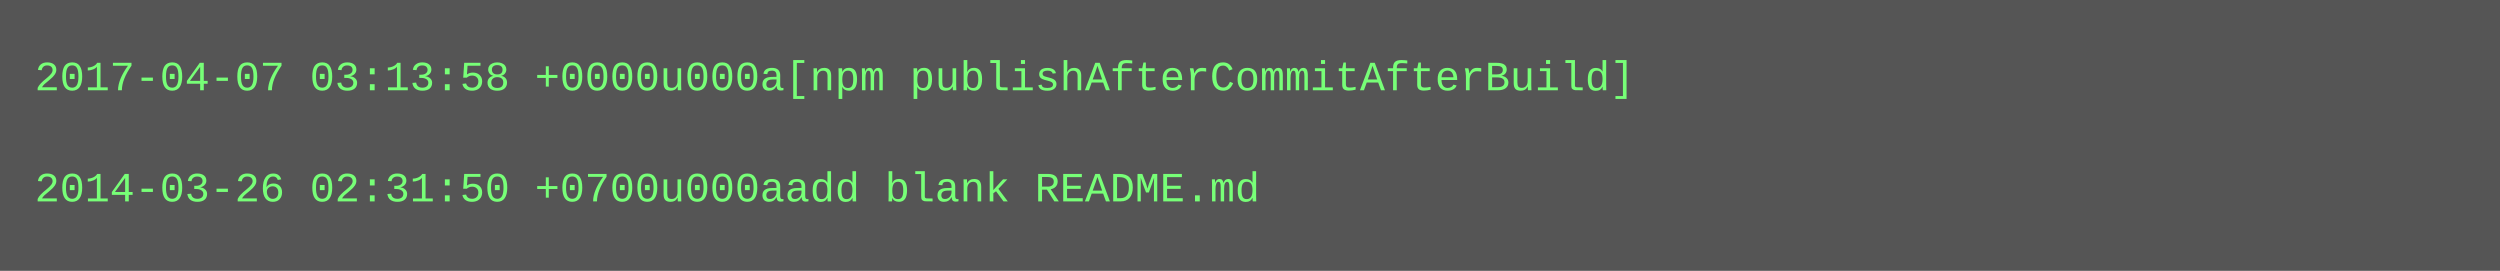
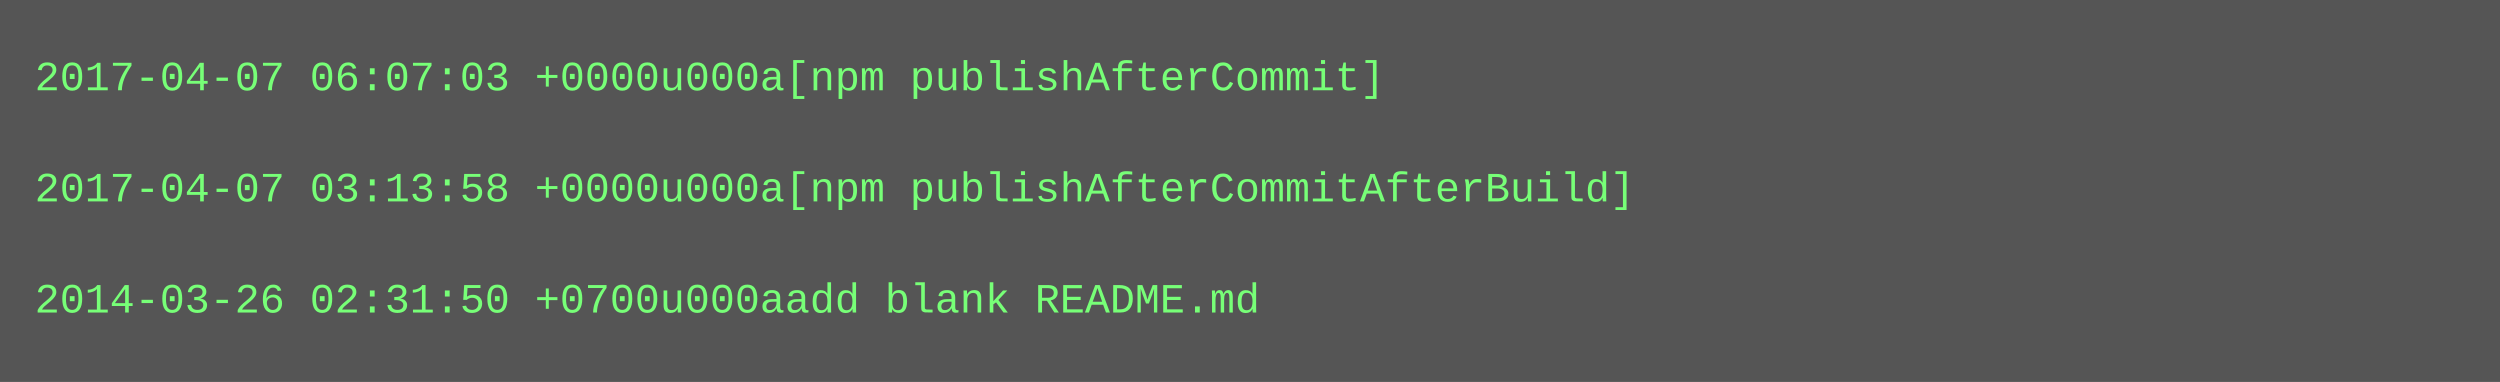
- <svg xmlns="http://www.w3.org/2000/svg" height="78" width="720">
-   <rect height="78" fill="#555" width="720" />
+ <svg xmlns="http://www.w3.org/2000/svg" height="110" width="720">
+   <rect height="110" fill="#555" width="720" />
  <text fill="#7f7" font-family="Courier New" font-size="12" xml:space="preserve">
-     <tspan x="10" y="26">2017-04-07 03:13:58 +0000u000a[npm publishAfterCommitAfterBuild]</tspan>
+     <tspan x="10" y="26">2017-04-07 06:07:03 +0000u000a[npm publishAfterCommit]</tspan>
    <tspan x="10" y="42" />
-     <tspan x="10" y="58">2014-03-26 02:31:50 +0700u000aadd blank README.md</tspan>
+     <tspan x="10" y="58">2017-04-07 03:13:58 +0000u000a[npm publishAfterCommitAfterBuild]</tspan>
+     <tspan x="10" y="74" />
+     <tspan x="10" y="90">2014-03-26 02:31:50 +0700u000aadd blank README.md</tspan>
  </text>
</svg>
